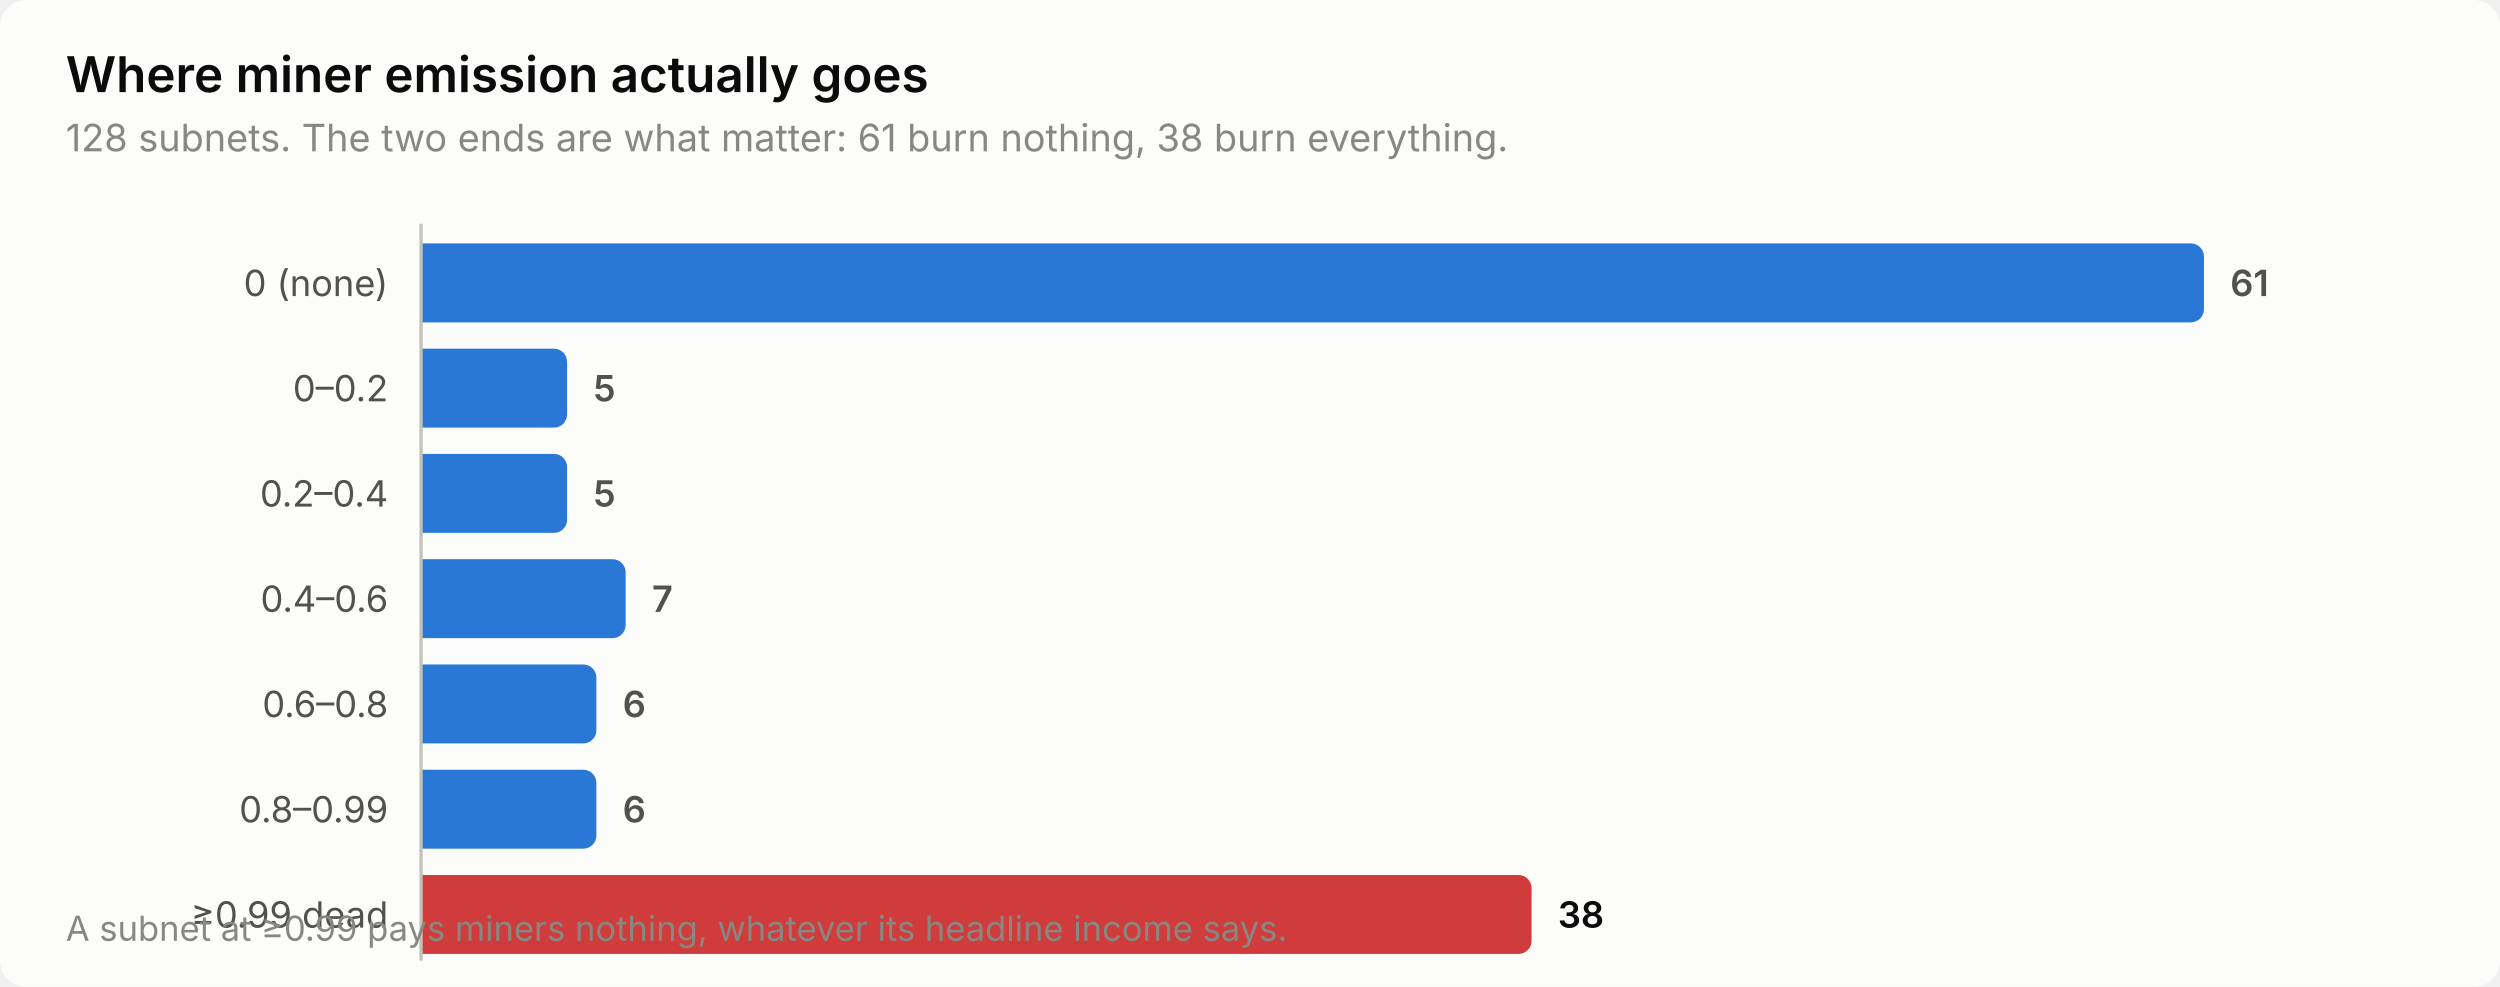
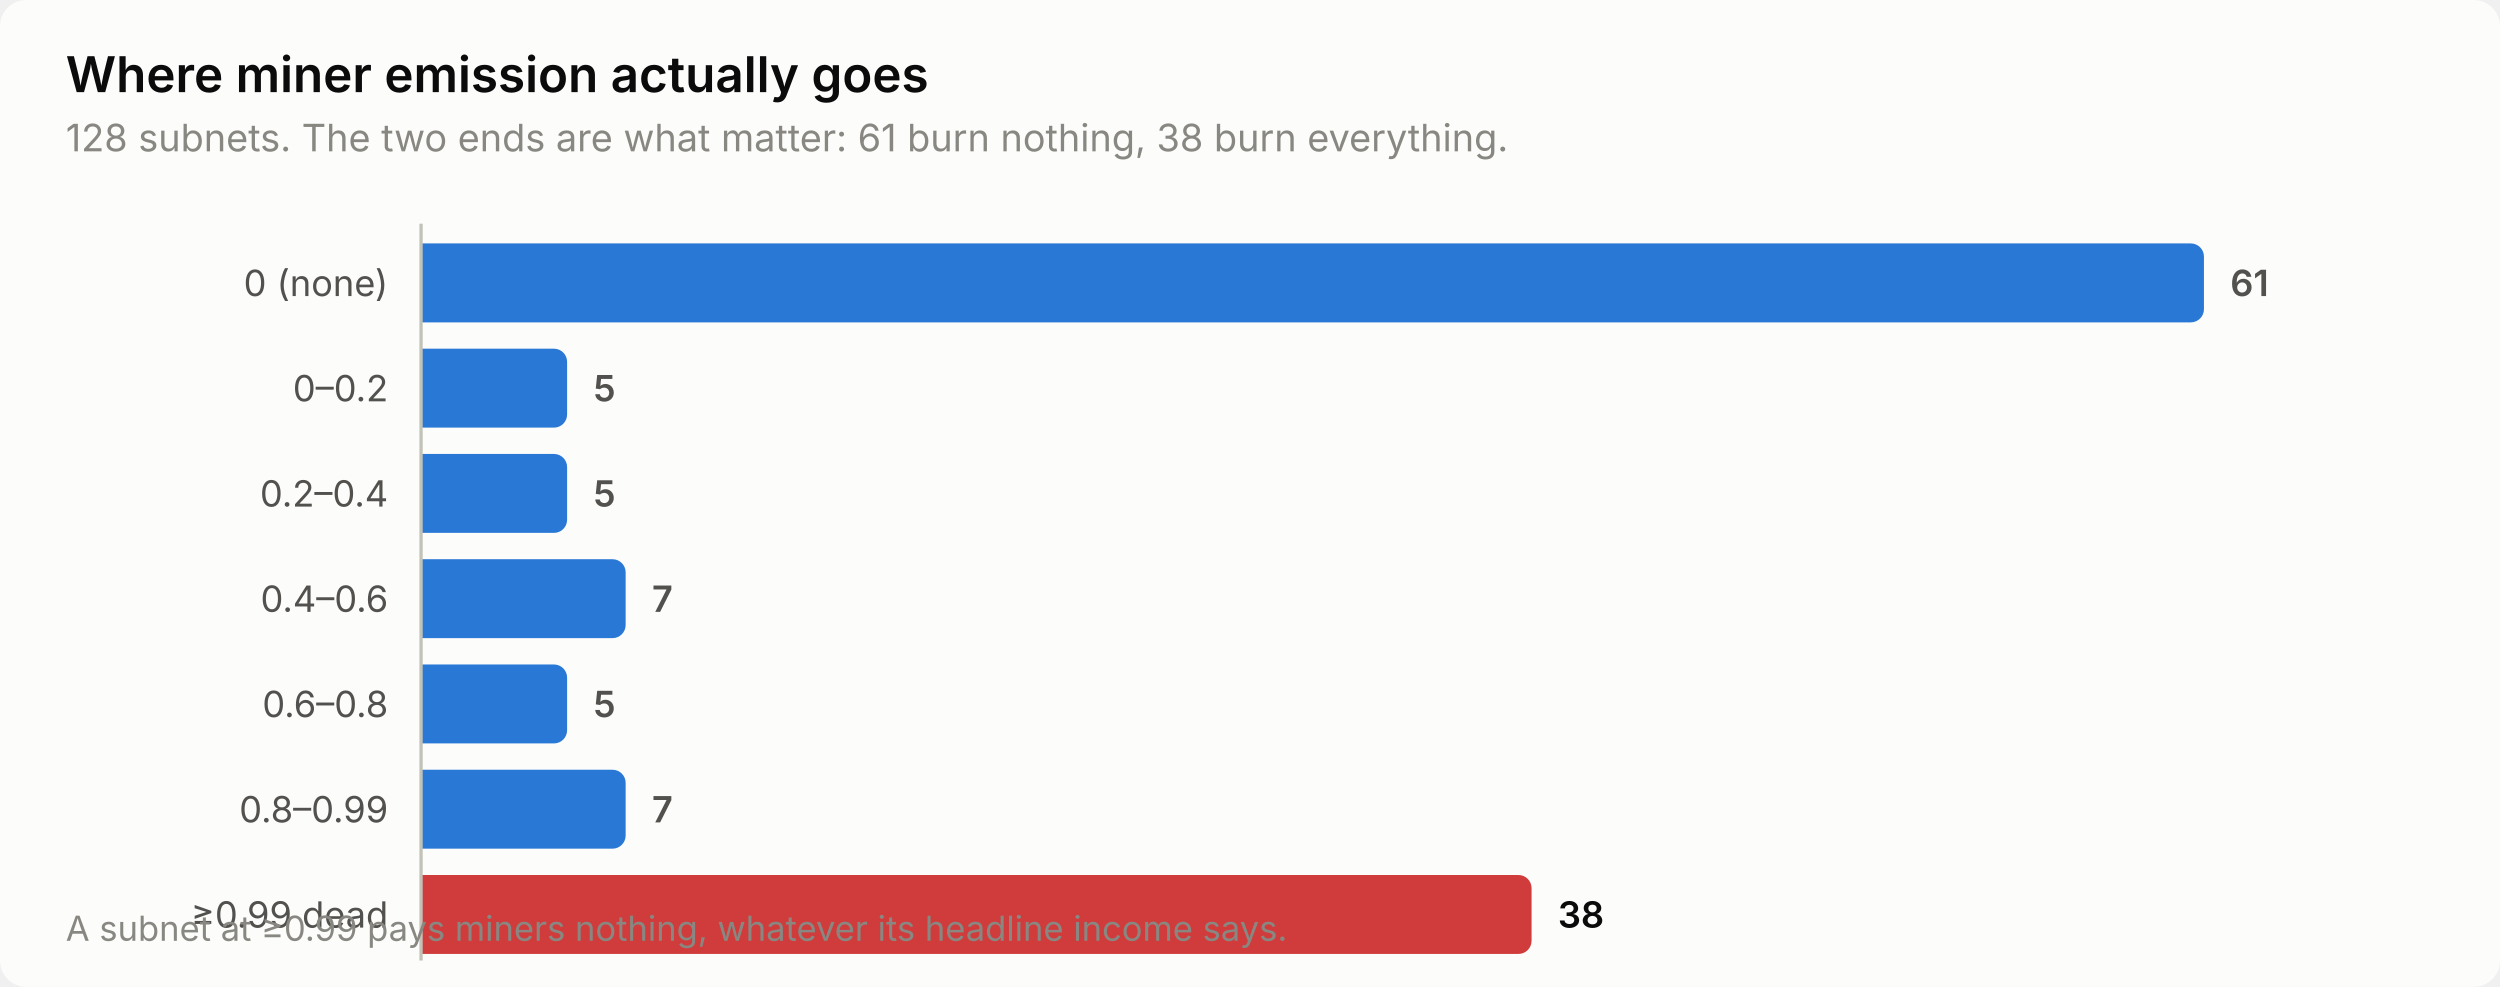
<svg xmlns="http://www.w3.org/2000/svg" width="760" height="300" viewBox="0 0 760 300" role="img" aria-label="Where miner emission actually goes">
  <style>
    text { font-family: system-ui, -apple-system, 'Segoe UI', sans-serif; }
    .t-title { font-size: 15px; font-weight: 600; }
    .t-sub { font-size: 11.5px; }
    .t-lab { font-size: 11px; }
    .t-val { font-size: 11px; font-weight: 600; font-variant-numeric: tabular-nums; }
    .t-tick { font-size: 10.5px; font-variant-numeric: tabular-nums; }

    .surface { fill: #fcfcfb; }
    .ink { fill: #0b0b0b; }
    .ink2 { fill: #52514e; }
    .muted { fill: #898781; }
    .grid { stroke: #e1e0d9; }
    .axis { stroke: #c3c2b7; }
    .accent { fill: #2a78d6; }
    .critical { fill: #d03b3b; }
    .deemph { fill: #d8d7d0; }

    @media (prefers-color-scheme: dark) {
      .surface { fill: #1a1a19; }
      .ink { fill: #ffffff; }
      .ink2 { fill: #c3c2b7; }
      .muted { fill: #898781; }
      .grid { stroke: #2c2c2a; }
      .axis { stroke: #383835; }
      .accent { fill: #3987e5; }
      .deemph { fill: #3a3a37; }
    }
</style>
  <rect class="surface" width="760" height="300" rx="8" />
  <text class="ink t-title" x="20" y="28">Where miner emission actually goes</text>
  <text class="muted t-sub" x="20" y="46">128 subnets. The two ends are what matter: 61 burn nothing, 38 burn everything.</text>
  <text class="ink2 t-lab" x="118" y="90" text-anchor="end">0 (none)</text>
  <path class="accent" d="M128.0,74.0 H666.0 a4.0,4.0 0 0 1 4.0,4.0 V94.0 a4.0,4.0 0 0 1 -4.0,4.0 H128.0 Z" />
  <text class="ink2 t-val" x="678.0" y="90">61</text>
  <text class="ink2 t-lab" x="118" y="122" text-anchor="end">0–0.2</text>
  <path class="accent" d="M128.0,106.0 H168.4 a4.0,4.0 0 0 1 4.0,4.0 V126.0 a4.0,4.0 0 0 1 -4.0,4.0 H128.0 Z" />
  <text class="ink2 t-val" x="180.4" y="122">5</text>
  <text class="ink2 t-lab" x="118" y="154" text-anchor="end">0.2–0.4</text>
  <path class="accent" d="M128.0,138.0 H168.4 a4.0,4.0 0 0 1 4.0,4.0 V158.0 a4.0,4.0 0 0 1 -4.0,4.0 H128.0 Z" />
  <text class="ink2 t-val" x="180.4" y="154">5</text>
  <text class="ink2 t-lab" x="118" y="186" text-anchor="end">0.4–0.6</text>
  <path class="accent" d="M128.0,170.0 H186.2 a4.0,4.0 0 0 1 4.0,4.0 V190.0 a4.0,4.0 0 0 1 -4.0,4.0 H128.0 Z" />
  <text class="ink2 t-val" x="198.2" y="186">7</text>
  <text class="ink2 t-lab" x="118" y="218" text-anchor="end">0.6–0.8</text>
-   <path class="accent" d="M128.0,202.0 H177.3 a4.0,4.0 0 0 1 4.0,4.0 V222.0 a4.0,4.0 0 0 1 -4.0,4.0 H128.0 Z" />
-   <text class="ink2 t-val" x="189.3" y="218">6</text>
+   <path class="accent" d="M128.0,202.0 H168.4 a4.0,4.0 0 0 1 4.0,4.0 V222.0 a4.0,4.0 0 0 1 -4.0,4.0 H128.0 Z" />
+   <text class="ink2 t-val" x="180.4" y="218">5</text>
  <text class="ink2 t-lab" x="118" y="250" text-anchor="end">0.8–0.99</text>
-   <path class="accent" d="M128.0,234.0 H177.3 a4.0,4.0 0 0 1 4.0,4.0 V254.0 a4.0,4.0 0 0 1 -4.0,4.0 H128.0 Z" />
-   <text class="ink2 t-val" x="189.3" y="250">6</text>
+   <path class="accent" d="M128.0,234.0 H186.2 a4.0,4.0 0 0 1 4.0,4.0 V254.0 a4.0,4.0 0 0 1 -4.0,4.0 H128.0 Z" />
+   <text class="ink2 t-val" x="198.2" y="250">7</text>
  <text class="ink2 t-lab" x="118" y="282" text-anchor="end">≥0.99 dead</text>
  <path class="critical" d="M128.0,266.0 H461.6 a4.0,4.0 0 0 1 4.0,4.0 V286.0 a4.0,4.0 0 0 1 -4.0,4.0 H128.0 Z" />
  <text class="ink t-val" x="473.6" y="282">38</text>
  <line class="axis" x1="128" y1="68" x2="128" y2="292" stroke-width="1" />
  <text class="muted t-tick" x="20" y="286">A subnet at ≥0.99 pays miners nothing, whatever its headline income says.</text>
</svg>
